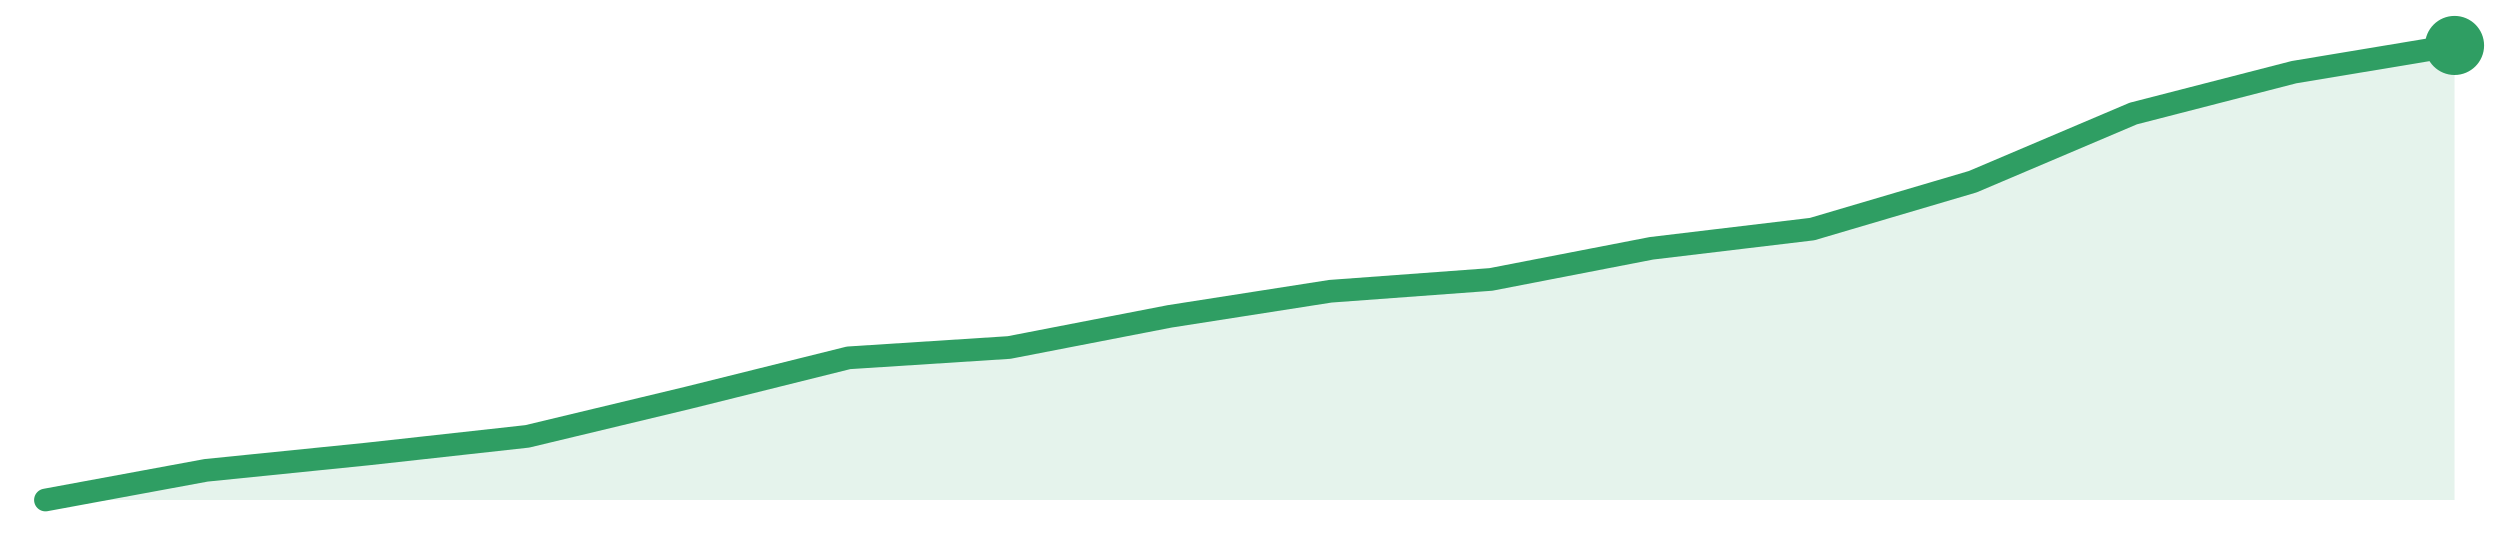
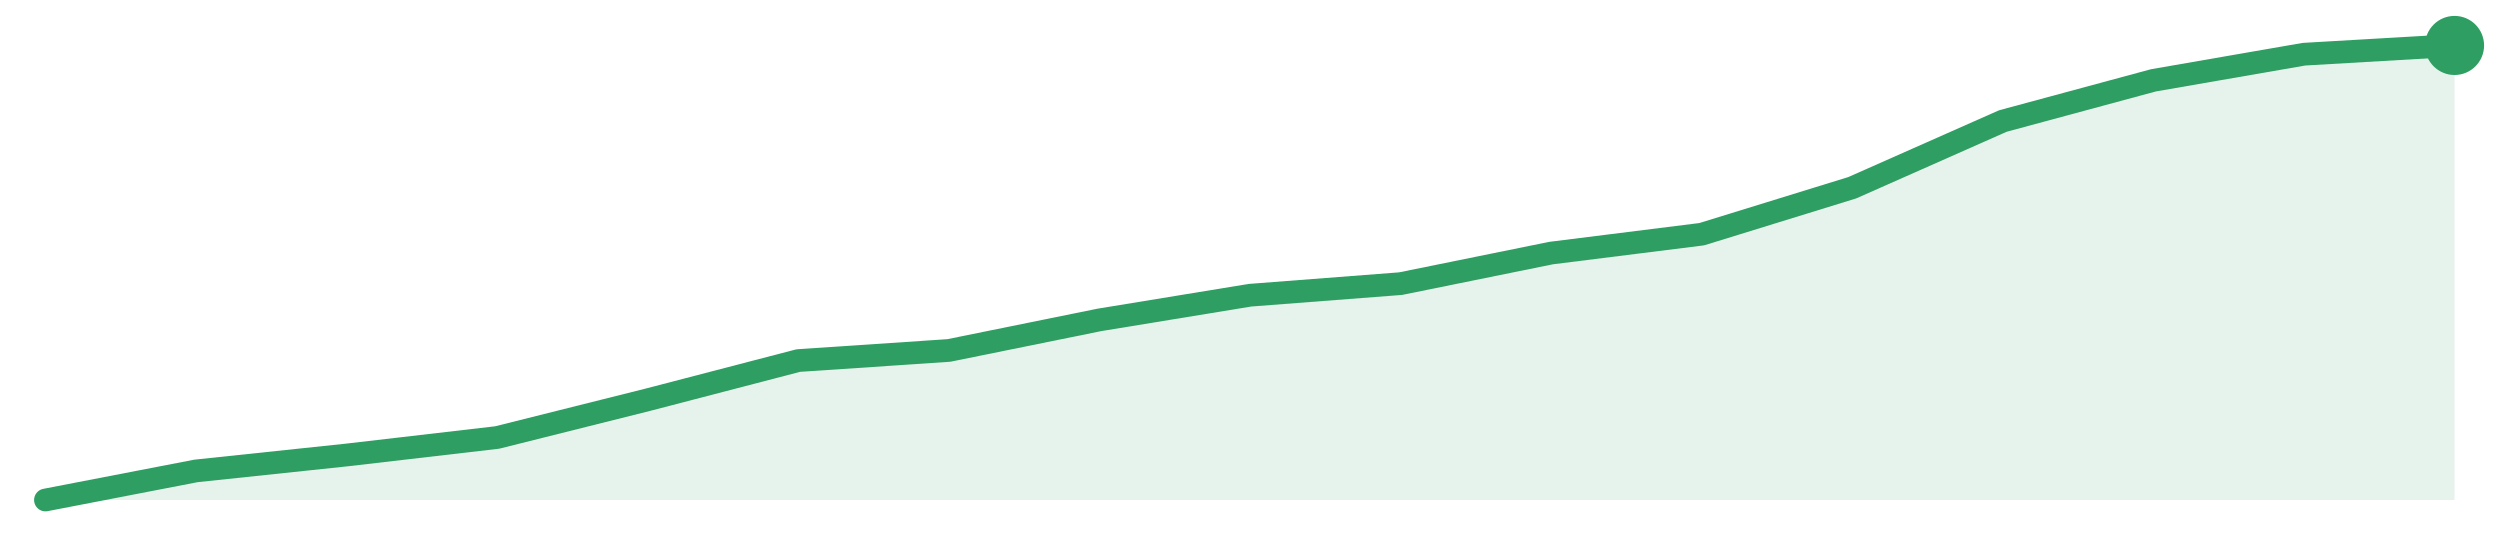
<svg xmlns="http://www.w3.org/2000/svg" width="220" height="48" viewBox="0 0 220 48" role="img" aria-label="trend">
-   <path d="M4.0,44.0 L4.0,44.0 L18.13,41.39 L32.27,39.96 L46.4,38.4 L60.53,35.01 L74.67,31.49 L88.8,30.58 L102.93,27.84 L117.07,25.63 L131.2,24.59 L145.33,21.85 L159.47,20.16 L173.6,15.99 L187.73,9.99 L201.87,6.35 L216.0,4.0 L216.0,44.0 Z" fill="#2f9e631f" />
-   <path d="M4.0,44.0 L18.13,41.39 L32.27,39.96 L46.4,38.4 L60.53,35.01 L74.67,31.49 L88.8,30.58 L102.93,27.84 L117.07,25.63 L131.2,24.59 L145.33,21.85 L159.47,20.16 L173.6,15.99 L187.73,9.99 L201.87,6.35 L216.0,4.0" fill="none" stroke="#2f9e63" stroke-width="2" stroke-linejoin="round" stroke-linecap="round" />
+   <path d="M4.0,44.0 L4.0,44.0 L17.25,41.44 L30.5,40.04 L43.75,38.5 L57.0,35.18 L70.25,31.73 L83.5,30.84 L96.75,28.15 L110.0,25.98 L123.25,24.96 L136.5,22.27 L149.75,20.61 L163.0,16.52 L176.25,10.65 L189.5,7.07 L202.75,4.77 L216.0,4.0 L216.0,44.0 Z" fill="#2f9e631f" />
+   <path d="M4.0,44.0 L17.25,41.44 L30.5,40.04 L43.75,38.5 L57.0,35.18 L70.25,31.73 L83.5,30.84 L96.75,28.15 L110.0,25.98 L123.25,24.96 L136.5,22.27 L149.75,20.61 L163.0,16.52 L176.25,10.65 L189.5,7.07 L202.75,4.77 L216.0,4.0" fill="none" stroke="#2f9e63" stroke-width="2" stroke-linejoin="round" stroke-linecap="round" />
  <circle cx="216.0" cy="4.0" r="2.6" fill="#2f9e63" />
</svg>
